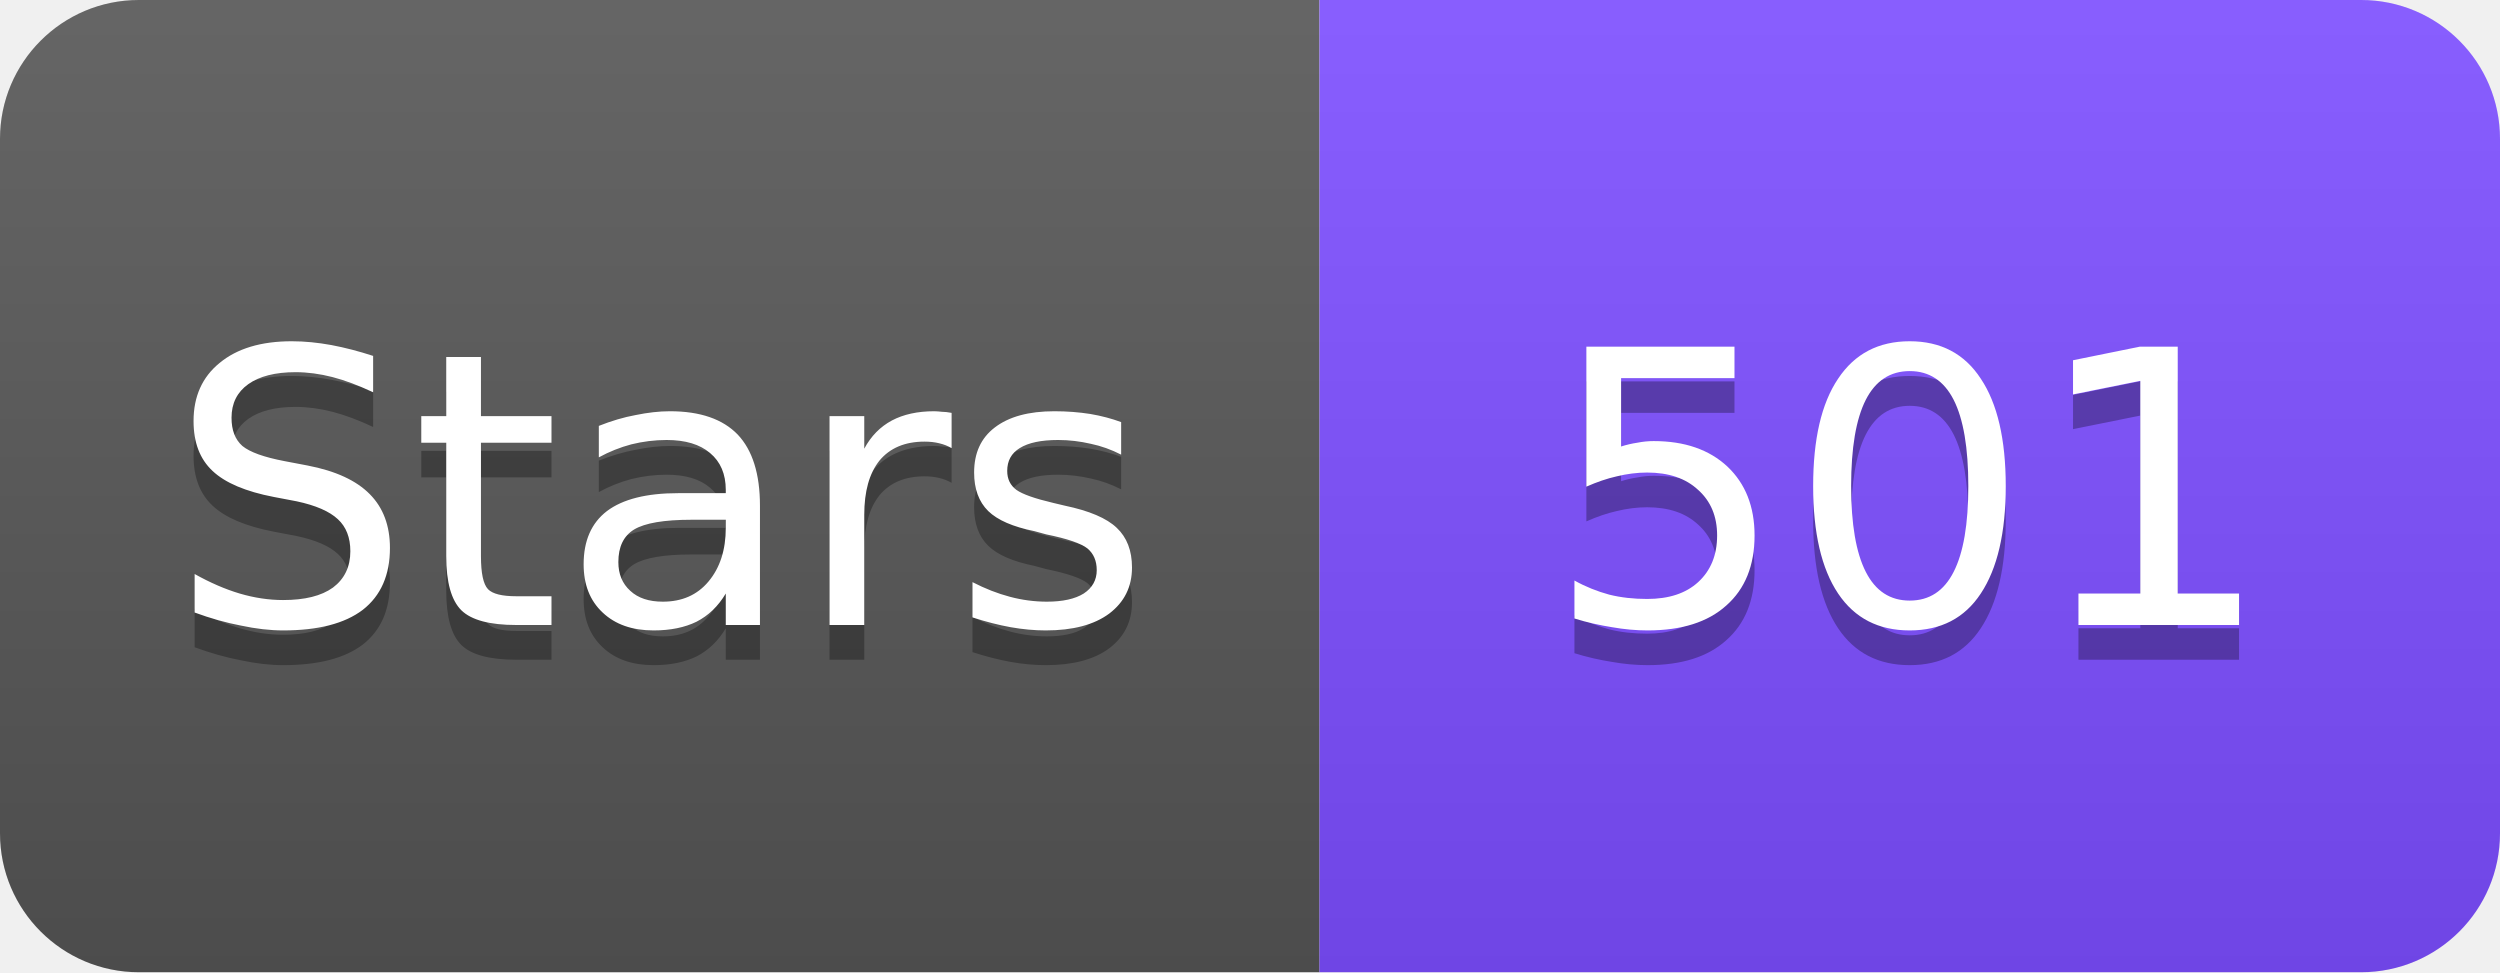
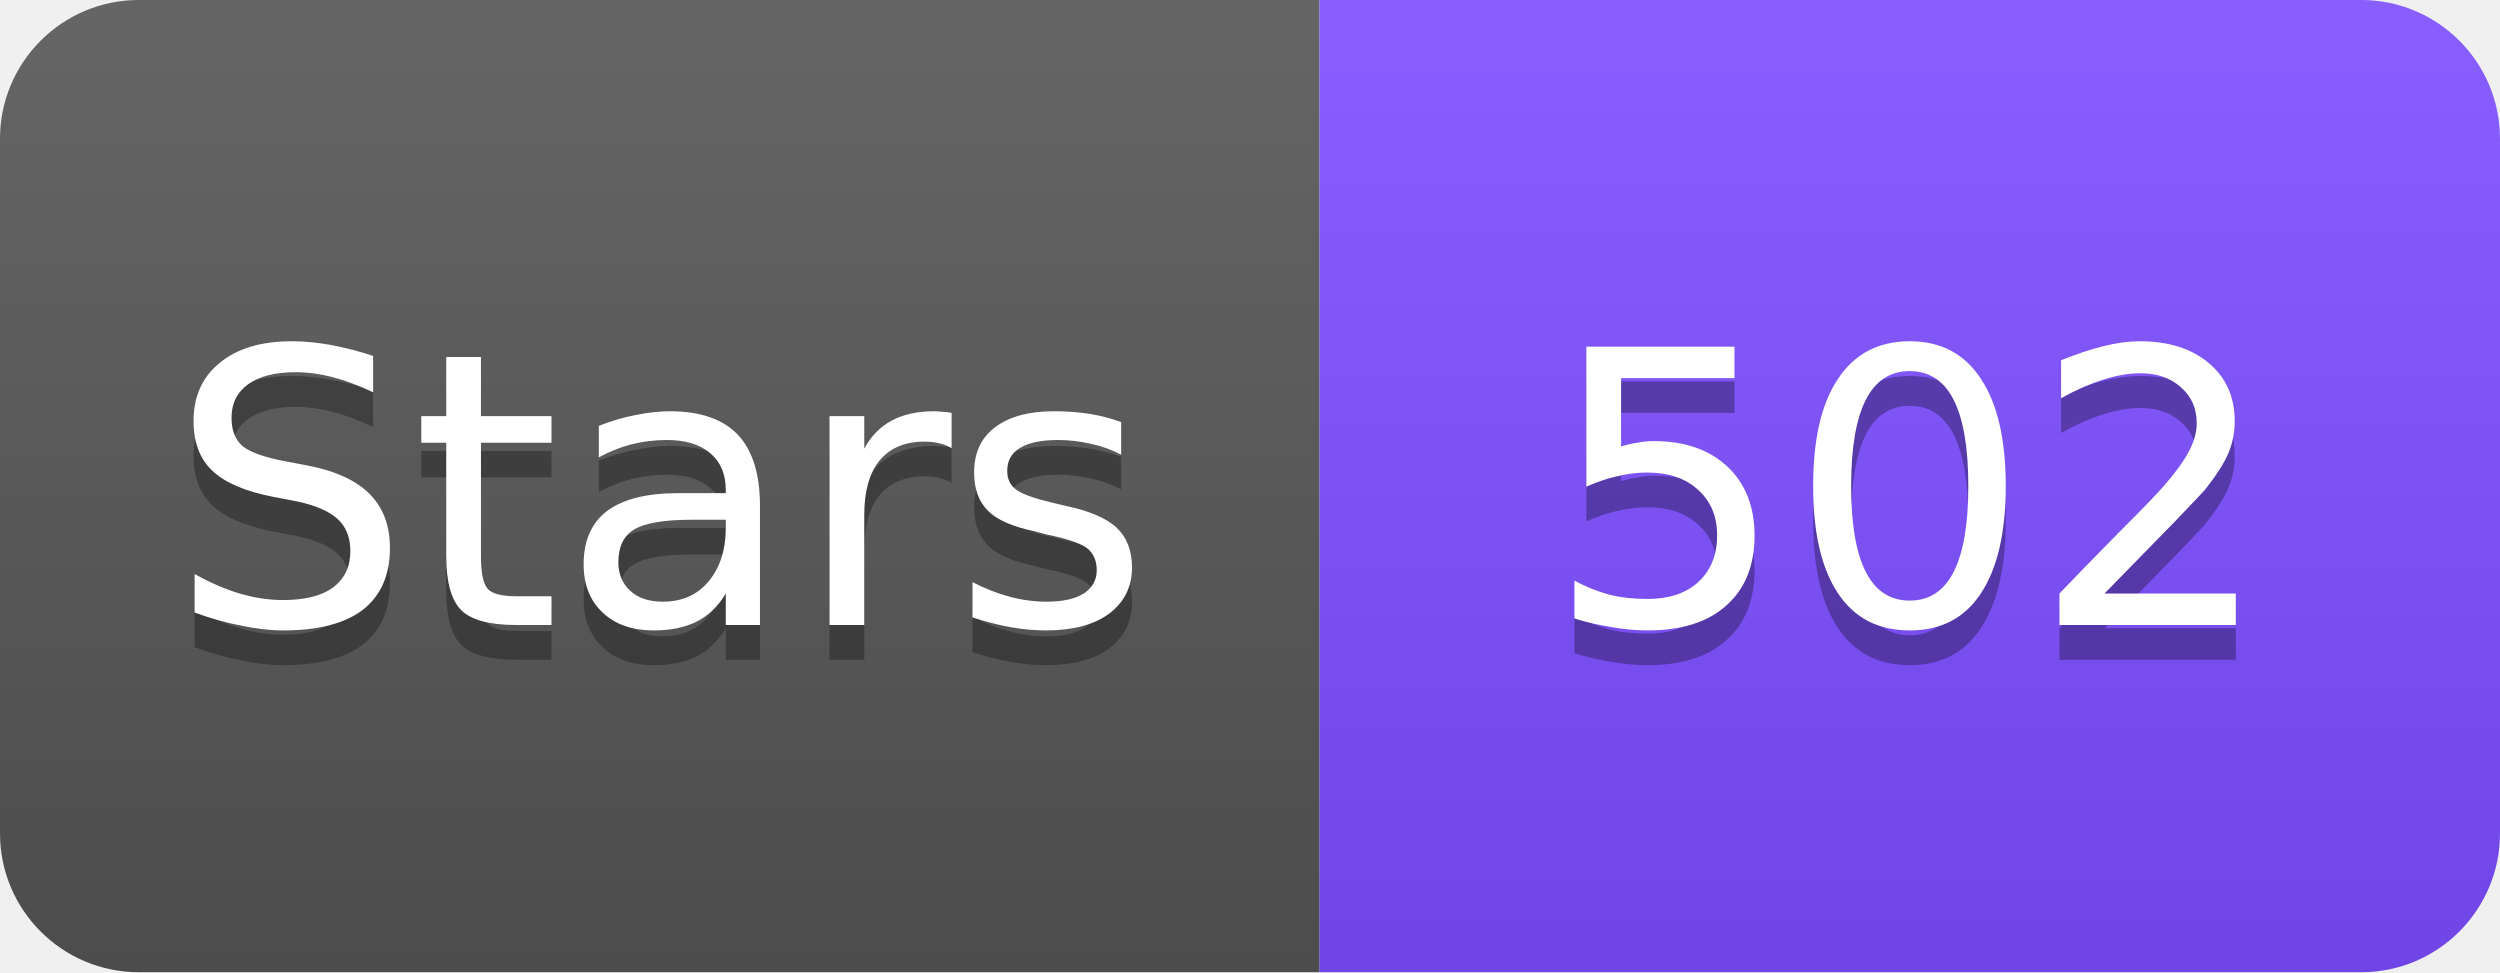
<svg xmlns="http://www.w3.org/2000/svg" width="72" height="28" viewBox="0 0 72 28">
  <linearGradient id="s" x2="0" y2="100%">
    <stop offset="0" stop-color="#fff" stop-opacity=".1" />
    <stop offset="1" stop-opacity=".1" />
  </linearGradient>
  <clipPath id="r">
    <rect width="72" height="28" rx="4" fill="#fff" />
  </clipPath>
  <g clip-path="url(#r)">
    <rect width="38" height="28" fill="#555" />
    <rect x="38" width="34" height="28" fill="#7C4DFF" />
    <rect width="72" height="28" fill="url(#s)" />
  </g>
  <g fill="#fff" text-anchor="middle" font-family="Verdana,Geneva,DejaVu Sans,sans-serif" font-size="11">
    <text x="19" y="19" fill="#010101" fill-opacity=".3">Stars</text>
    <text x="19" y="18">Stars</text>
-     <text x="55" y="19" fill="#010101" fill-opacity=".3">501</text>
-     <text x="55" y="18">501</text>
+     <text x="55" y="19" fill="#010101" fill-opacity=".3">502</text>
+     <text x="55" y="18">502</text>
  </g>
</svg>
